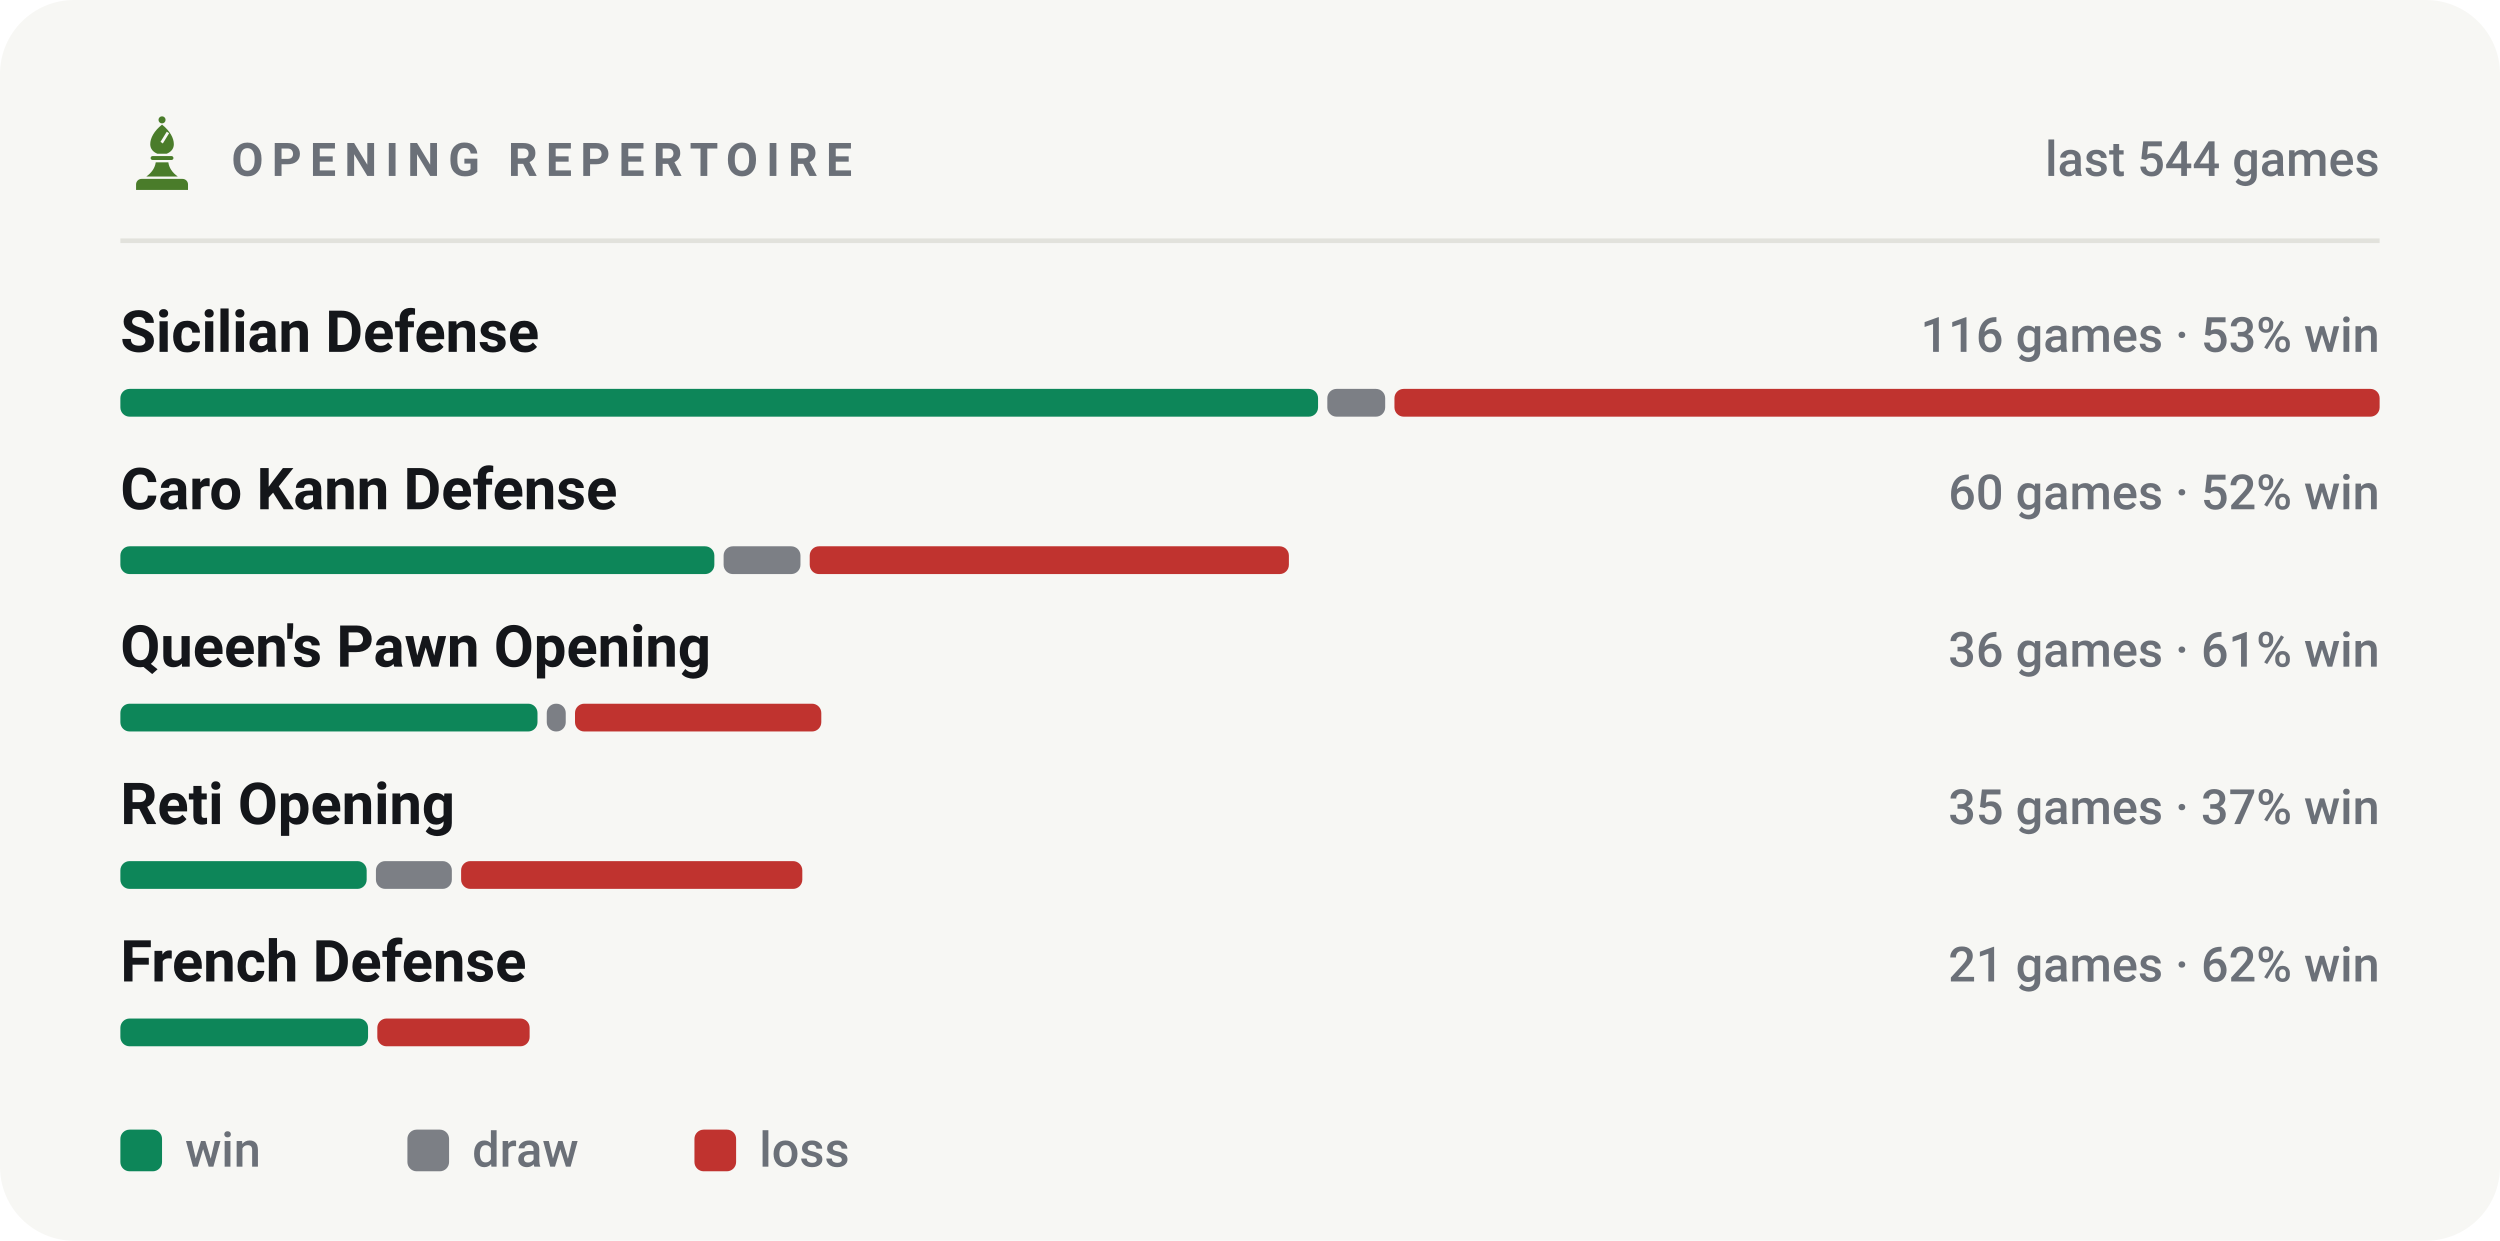
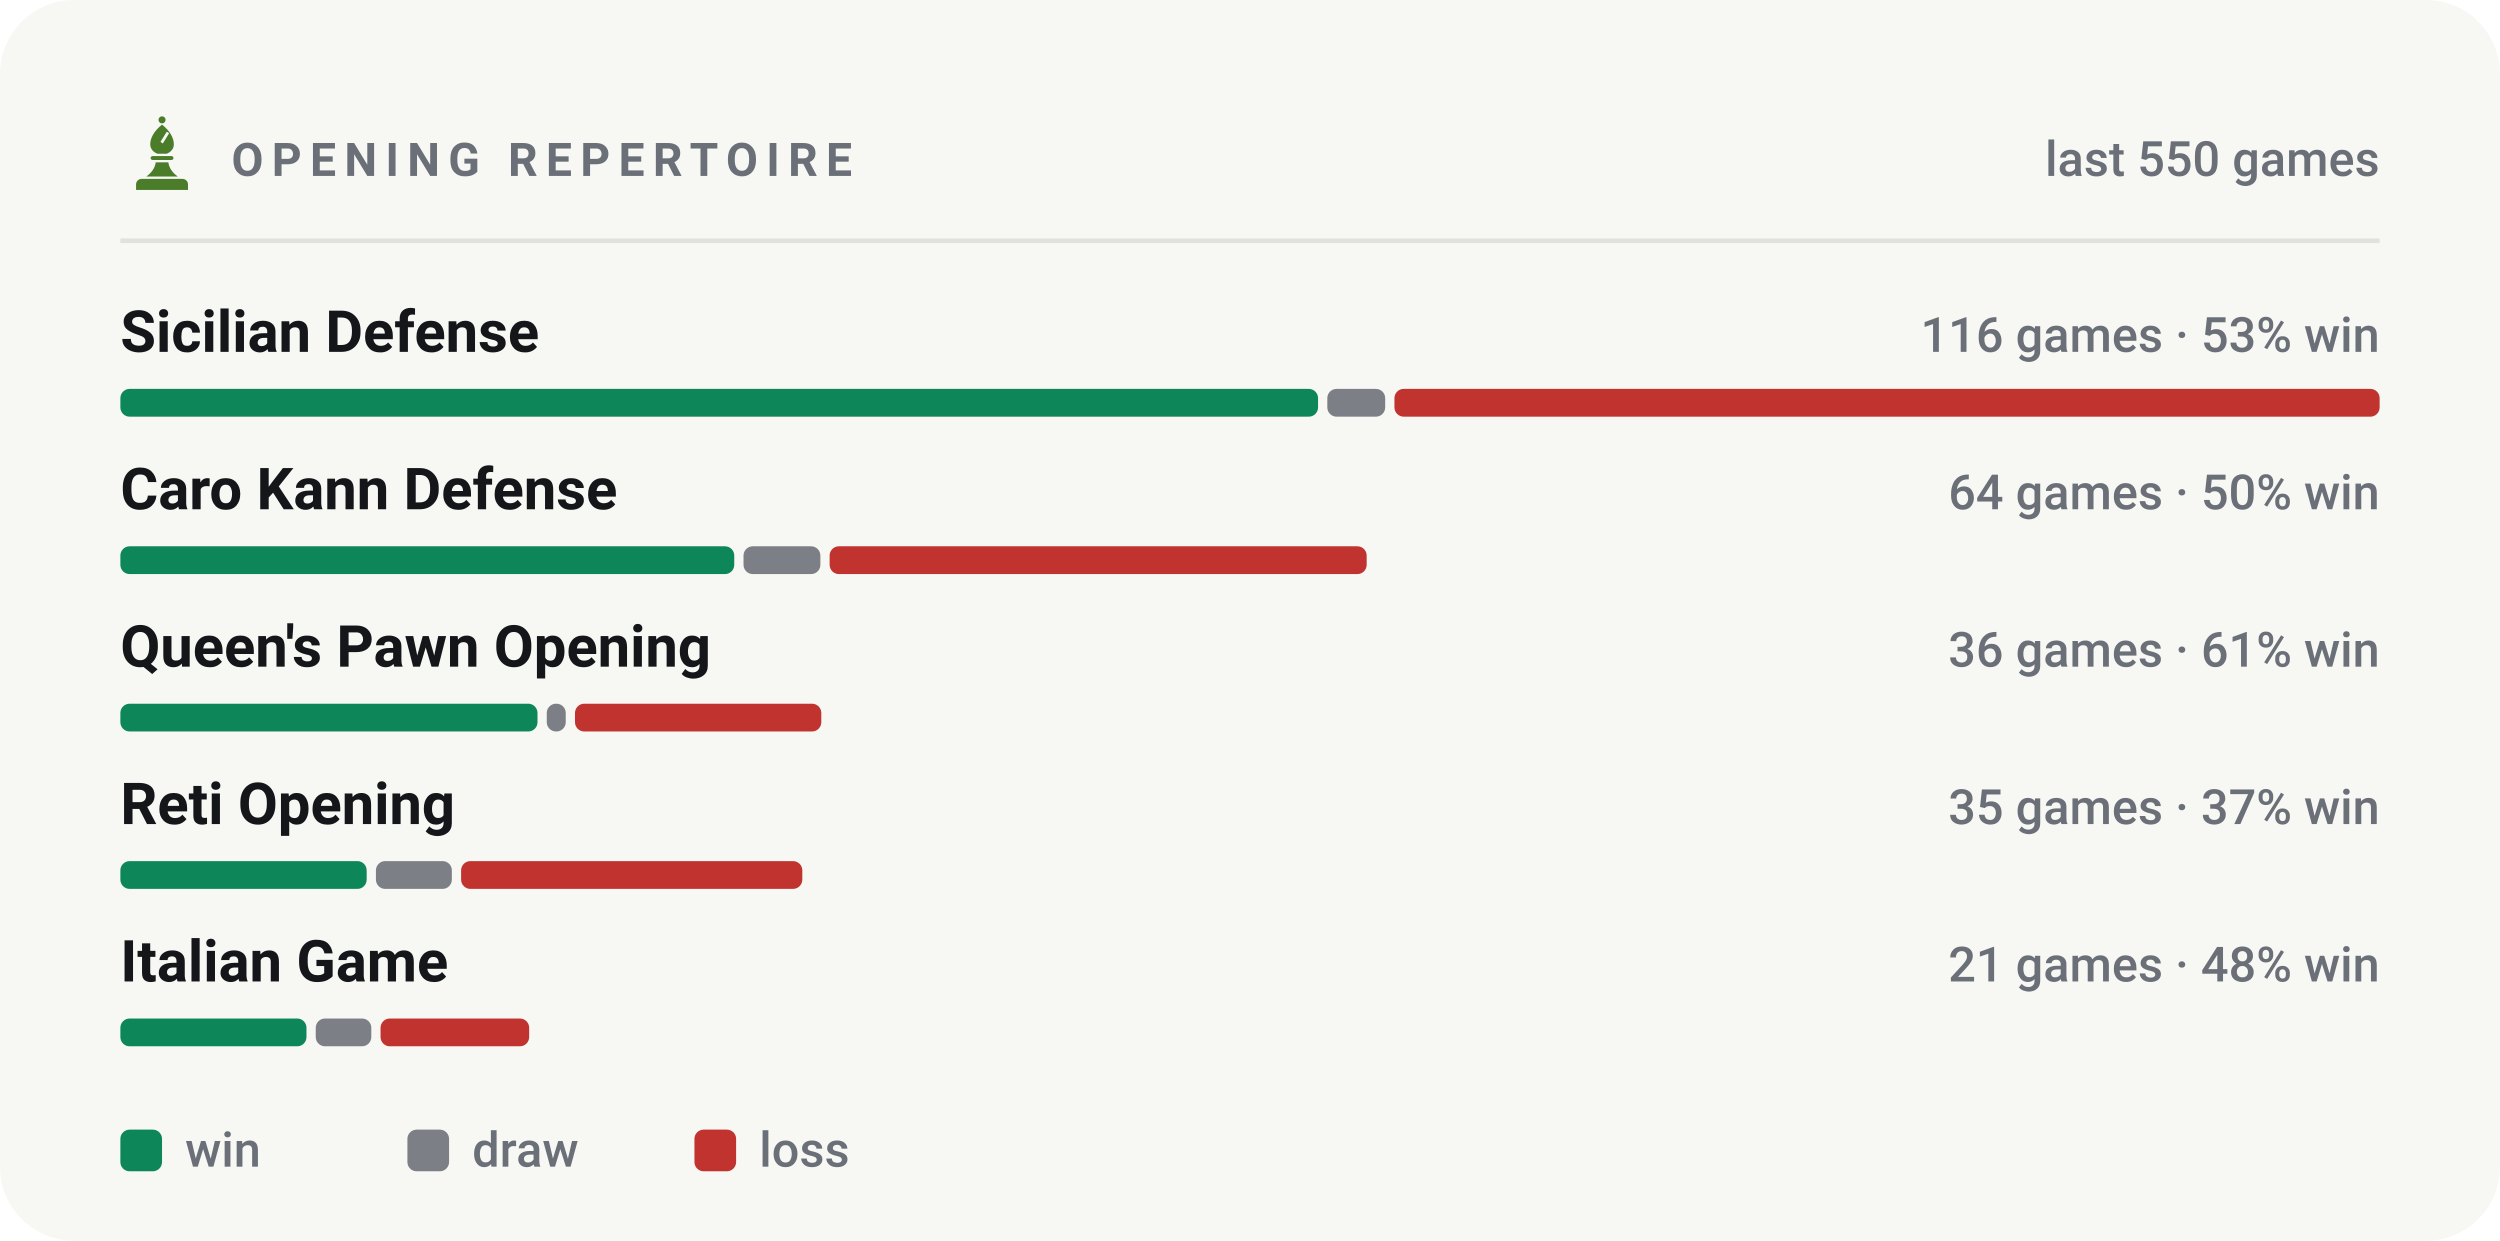
<svg xmlns="http://www.w3.org/2000/svg" viewBox="0 0 540 268" width="540" height="268" role="img" aria-label="Most played openings of bappozl">
  <style>svg{font-family:-apple-system,BlinkMacSystemFont,'Segoe UI',Roboto,'Helvetica Neue',Arial,sans-serif}text{fill:#14161a;white-space:pre}.bg{fill:#f7f7f4}.acc{fill:#4a7c2a}.win{fill:#0d8659}.draw{fill:#7c7f85}.loss{fill:#c0332f}.lbl{font-size:10px;font-weight:600;letter-spacing:.18em;fill:#6b7078}.cap{font-size:10.5px;font-weight:500;fill:#6b7078}.num{font-family:-apple-system,BlinkMacSystemFont,'Segoe UI',Roboto,'Helvetica Neue',Arial,sans-serif;font-weight:700;letter-spacing:-.02em}.tick{font-size:9px;font-weight:500;fill:#6b7078;opacity:.75}.dl{font-size:10px;font-weight:600}.rule{stroke:#e2e2dc;stroke-width:1;fill:none}.grid{stroke:#e2e2dc;stroke-width:1;fill:none;opacity:.7}.ln{fill:none;stroke:#4a7c2a;stroke-width:2;stroke-linecap:round;stroke-linejoin:round}.ring{stroke:#f7f7f4;stroke-width:2}.hollow{fill:none;stroke-width:1.5}.sq{fill:#14161a;opacity:.035}</style>
  <rect class="bg" width="540" height="268" rx="16" />
  <g class="acc" transform="translate(26.5,24.7) scale(0.17)">
    <circle cx="50" cy="7" r="4.5" />
    <path fill-rule="evenodd" d="M50 13C60 21 65 30 65 38c0 6-4 10-9 12H44c-5-2-9-6-9-12 0-8 5-17 15-25zM56 22l3 2-8 13-3-2z" />
    <path d="M38 53h24a2.5 2.5 0 0 1 0 5H38a2.5 2.5 0 0 1 0-5z" />
    <path d="M42 61h16c1 7 5 13 12 18H30c7-5 11-11 12-18z" />
    <path d="M24 82h52a7 7 0 0 1 7 7v7H17v-7a7 7 0 0 1 7-7z" />
  </g>
  <text class="lbl" x="50" y="38">OPENING REPERTOIRE</text>
-   <text class="cap" x="514" y="38" text-anchor="end">last 544 games</text>
+   <text class="cap" x="514" y="38" text-anchor="end">last 550 games</text>
  <line class="rule" x1="26" y1="52" x2="514" y2="52" />
  <text x="26" y="76" style="font-size:12.5px;font-weight:600">Sicilian Defense</text>
  <text class="cap" x="514" y="76" text-anchor="end">116 games · 53% win</text>
  <rect x="26.0" y="84" width="258.7" height="6" rx="2" fill="#0d8659" />
  <rect x="286.7" y="84" width="12.5" height="6" rx="2" fill="#7c7f85" />
  <rect x="301.2" y="84" width="212.8" height="6" rx="2" fill="#c0332f" />
  <text x="26" y="110" style="font-size:12.5px;font-weight:600">Caro Kann Defense</text>
-   <text class="cap" x="514" y="110" text-anchor="end">60 games · 52% win</text>
-   <rect x="26.0" y="118" width="128.3" height="6" rx="2" fill="#0d8659" />
-   <rect x="156.3" y="118" width="16.6" height="6" rx="2" fill="#7c7f85" />
-   <rect x="174.9" y="118" width="103.5" height="6" rx="2" fill="#c0332f" />
+   <text class="cap" x="514" y="110" text-anchor="end">64 games · 50% win</text>
+   <rect x="26.0" y="118" width="132.6" height="6" rx="2" fill="#0d8659" />
+   <rect x="160.6" y="118" width="16.6" height="6" rx="2" fill="#7c7f85" />
+   <rect x="179.2" y="118" width="116.0" height="6" rx="2" fill="#c0332f" />
  <text x="26" y="144" style="font-size:12.5px;font-weight:600">Queen's Pawn Opening</text>
  <text class="cap" x="514" y="144" text-anchor="end">36 games · 61% win</text>
  <rect x="26.0" y="152" width="90.1" height="6" rx="2" fill="#0d8659" />
  <rect x="118.1" y="152" width="4.1" height="6" rx="2" fill="#7c7f85" />
  <rect x="124.2" y="152" width="53.2" height="6" rx="2" fill="#c0332f" />
  <text x="26" y="178" style="font-size:12.5px;font-weight:600">Reti Opening</text>
  <text class="cap" x="514" y="178" text-anchor="end">35 games · 37% win</text>
  <rect x="26.0" y="186" width="53.2" height="6" rx="2" fill="#0d8659" />
  <rect x="81.2" y="186" width="16.4" height="6" rx="2" fill="#7c7f85" />
  <rect x="99.6" y="186" width="73.7" height="6" rx="2" fill="#c0332f" />
-   <text x="26" y="212" style="font-size:12.5px;font-weight:600">French Defense</text>
-   <text class="cap" x="514" y="212" text-anchor="end">21 games · 62% win</text>
-   <rect x="26.0" y="220" width="53.5" height="6" rx="2" fill="#0d8659" />
-   <rect x="81.5" y="220" width="32.9" height="6" rx="2" fill="#c0332f" />
+   <text x="26" y="212" style="font-size:12.5px;font-weight:600">Italian Game</text>
+   <text class="cap" x="514" y="212" text-anchor="end">21 games · 48% win</text>
+   <rect x="26.0" y="220" width="40.2" height="6" rx="2" fill="#0d8659" />
+   <rect x="68.2" y="220" width="12.0" height="6" rx="2" fill="#7c7f85" />
+   <rect x="82.2" y="220" width="32.1" height="6" rx="2" fill="#c0332f" />
  <rect x="26" y="244" width="9" height="9" rx="2" fill="#0d8659" />
  <text class="cap" x="40" y="252">win</text>
  <rect x="88" y="244" width="9" height="9" rx="2" fill="#7c7f85" />
  <text class="cap" x="102" y="252">draw</text>
  <rect x="150" y="244" width="9" height="9" rx="2" fill="#c0332f" />
  <text class="cap" x="164" y="252">loss</text>
</svg>
